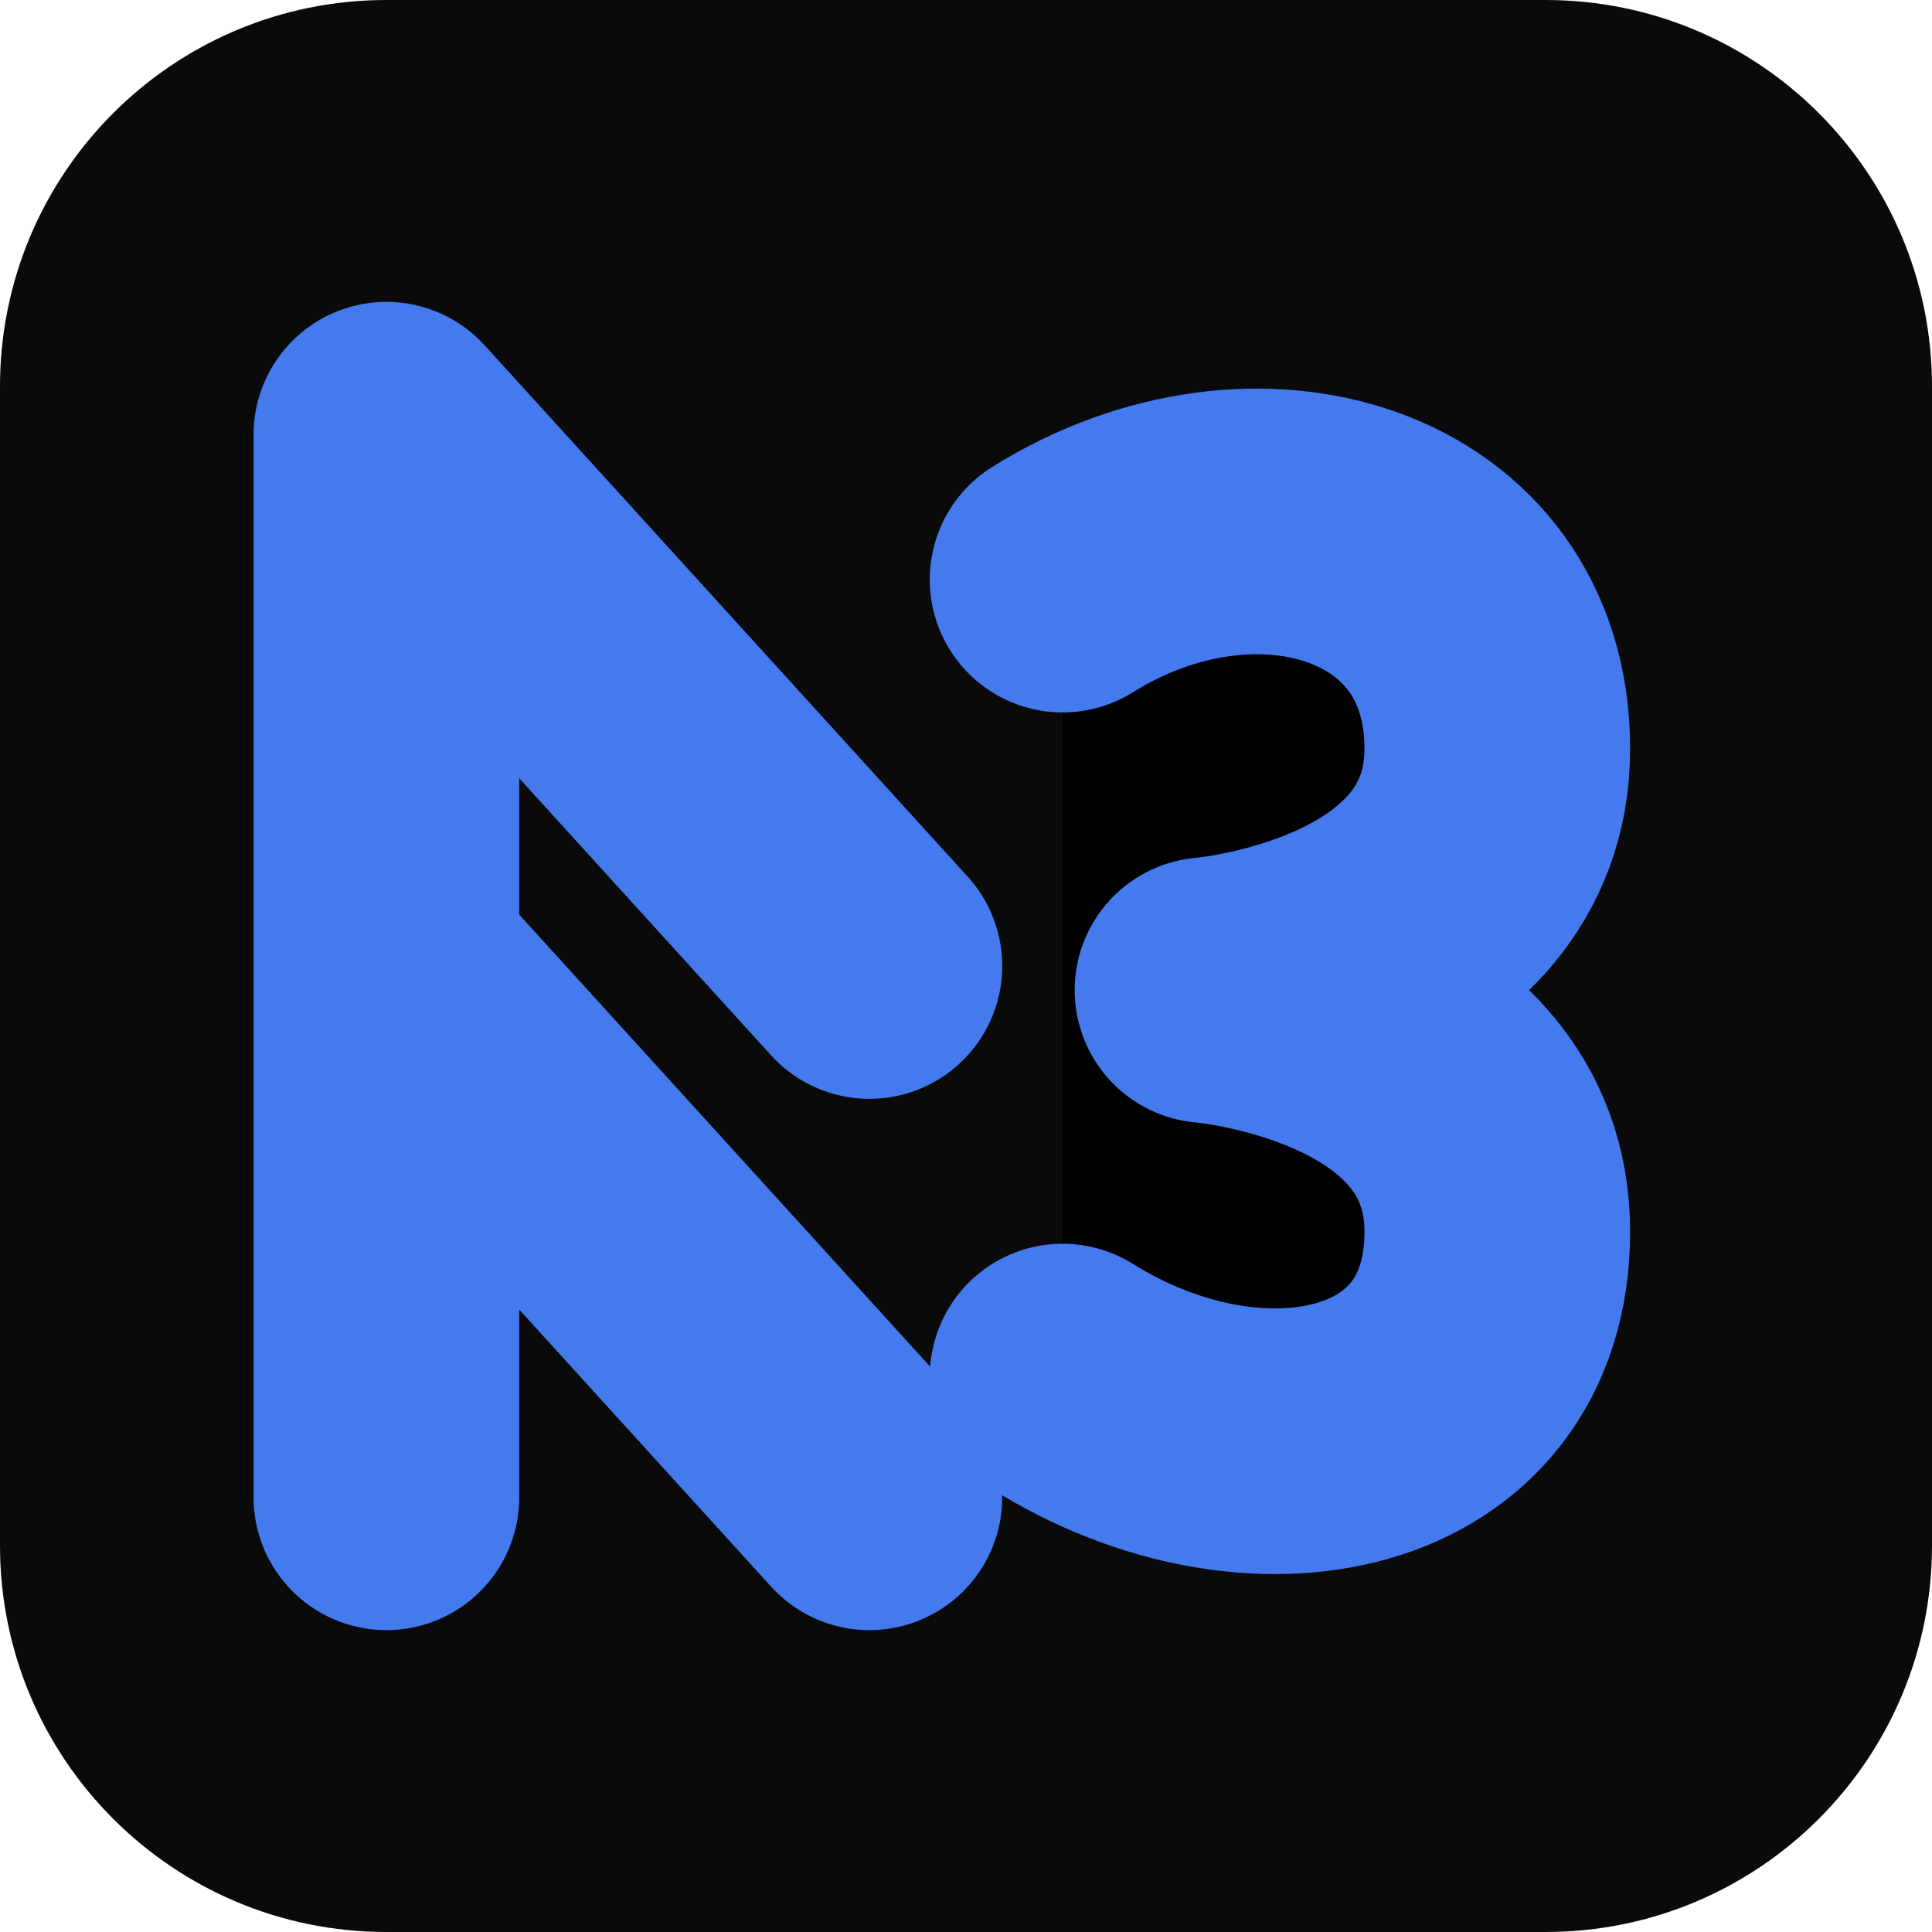
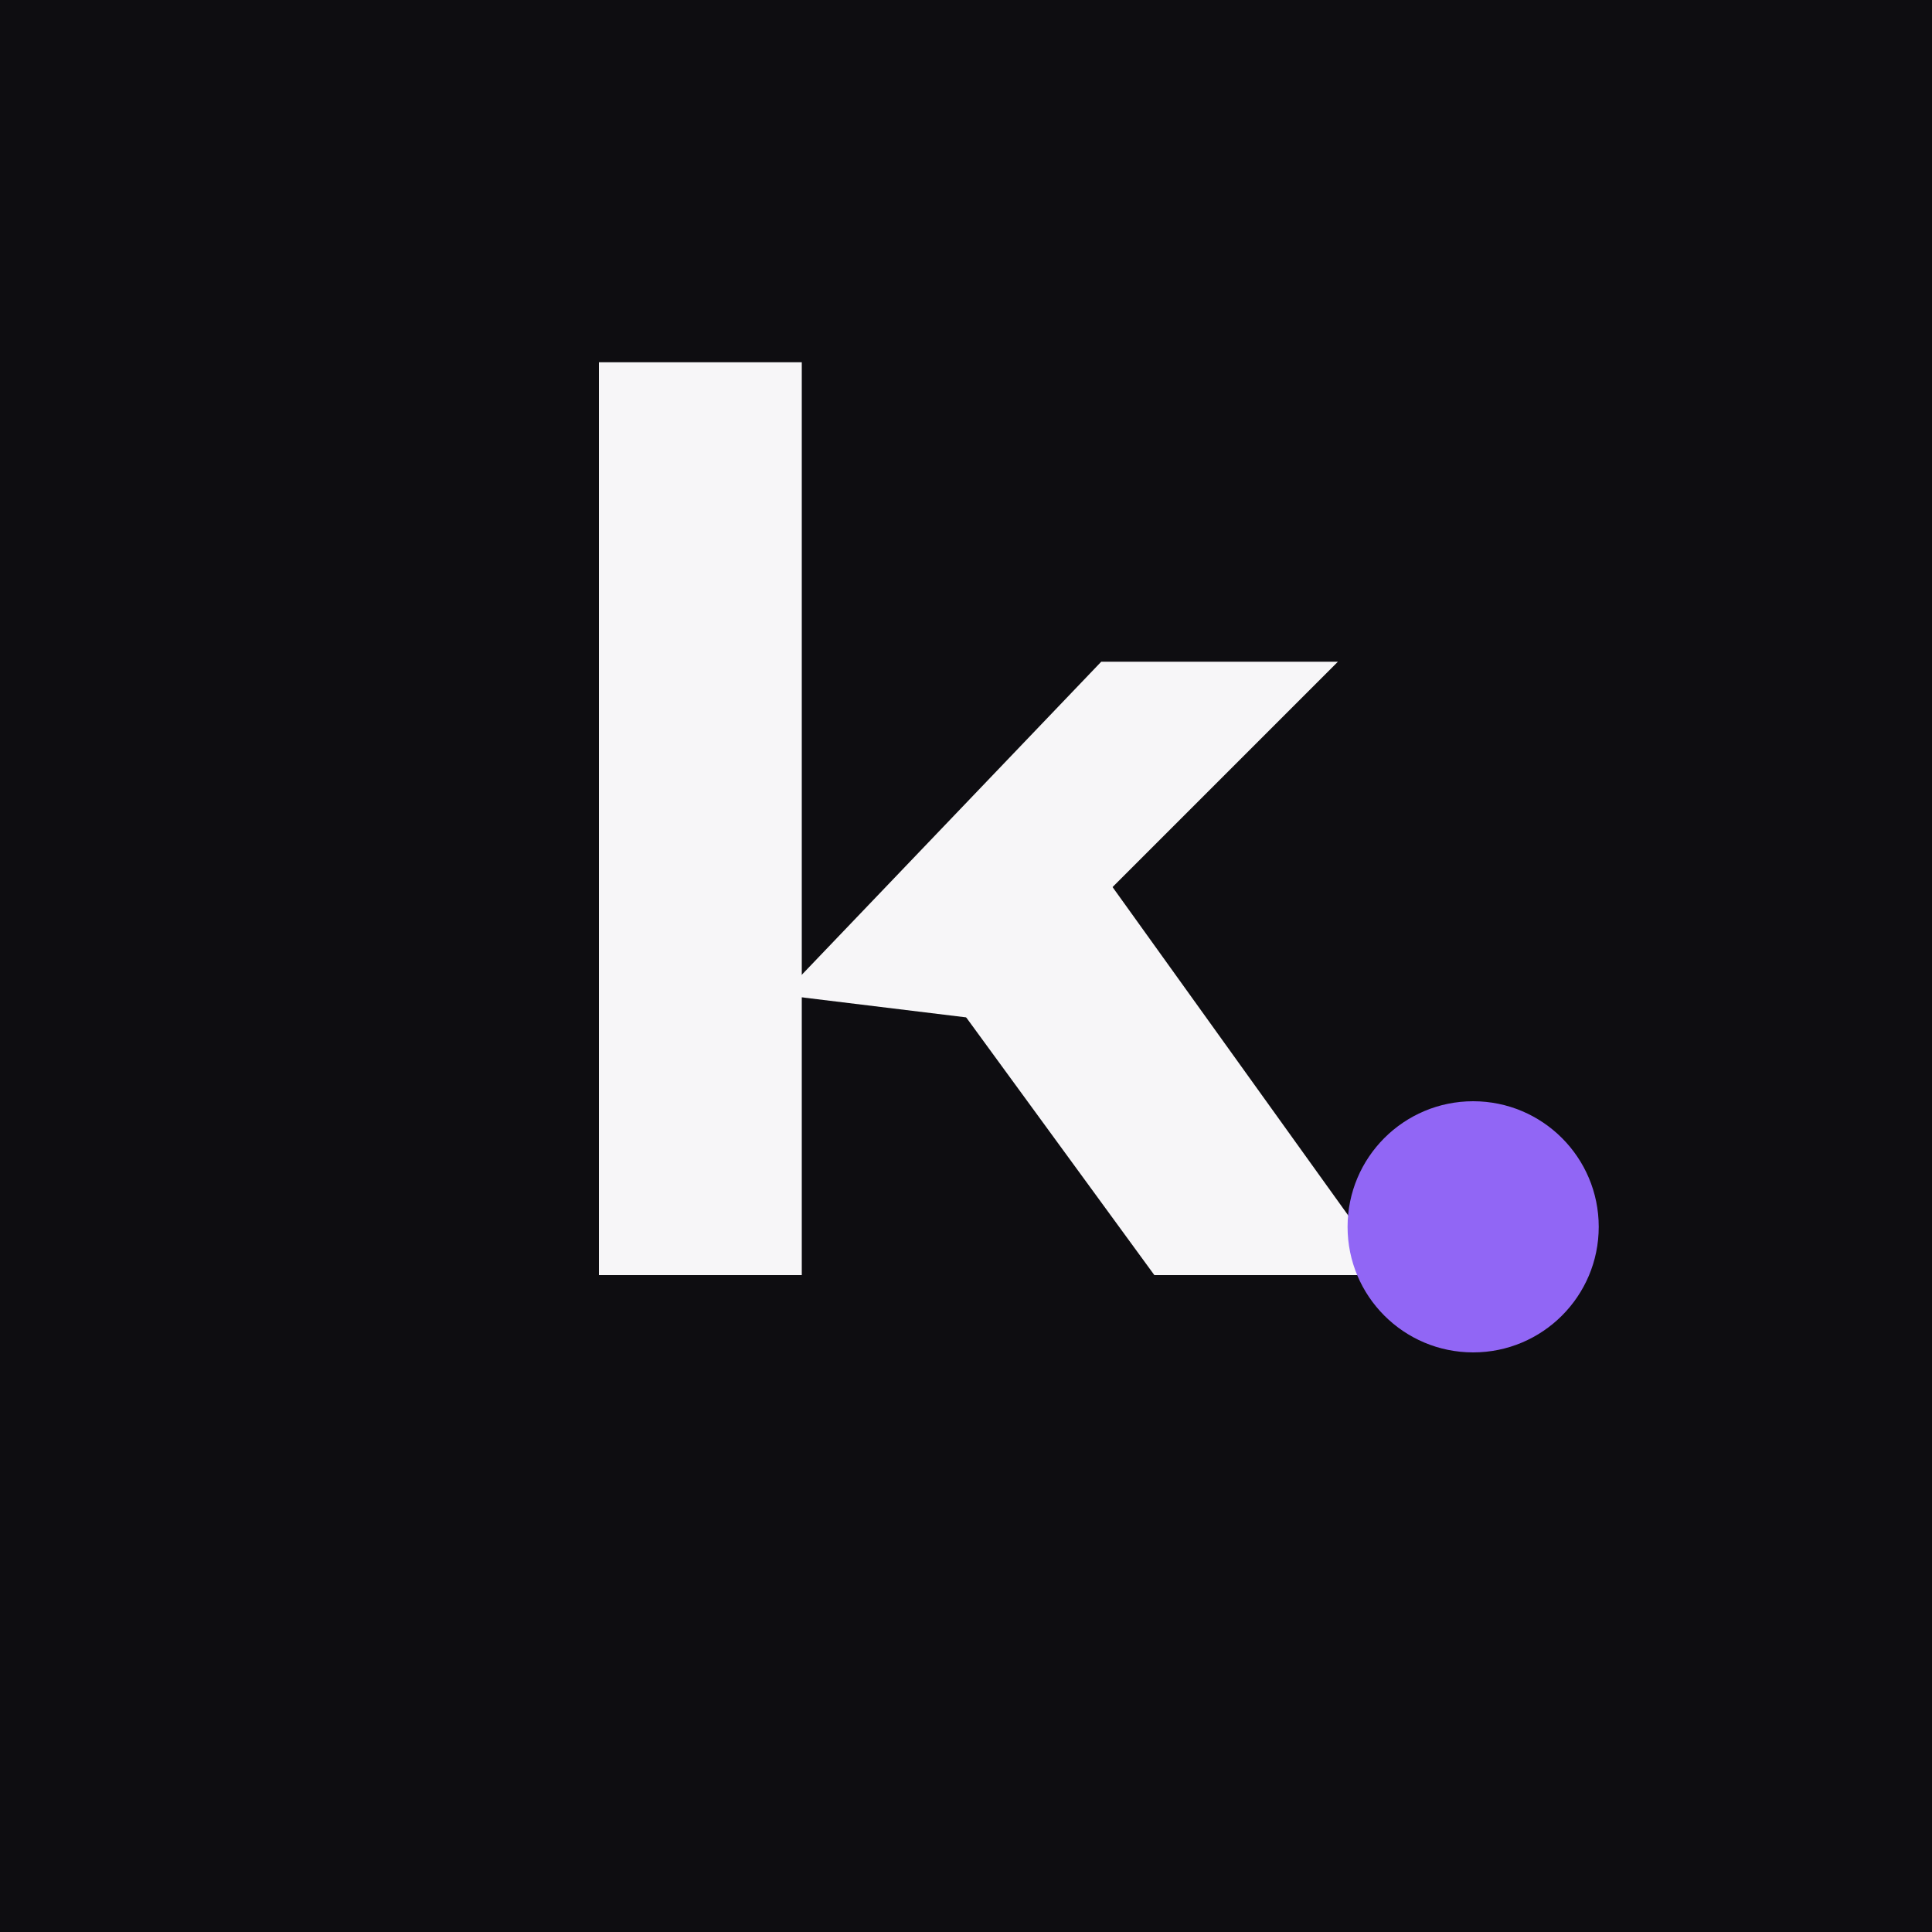
- <svg xmlns="http://www.w3.org/2000/svg" viewBox="0 0 40 40">
-   <rect width="40" height="40" rx="8" fill="#0A0A0A" />
-   <path d="M8 31V9M8 9L18 20M8 20L18 31" stroke="hsl(221 83% 60%)" stroke-width="5.5" stroke-linecap="round" stroke-linejoin="round" />
-   <path d="M22 12c4-2.5 9-1 9 3.5s-6 5-6 5 6 0.5 6 5-5 5.5-9 3" stroke="hsl(221 83% 60%)" stroke-width="5.5" stroke-linecap="round" stroke-linejoin="round" />
+ <svg xmlns="http://www.w3.org/2000/svg" viewBox="0 0 40 40" width="40" height="40">
+   <rect width="40" height="40" fill="hsl(252 12% 6%)" />
+   <g fill="hsl(250 12% 97%)">
+     <path d="M12.4 7.5h4.2v18.9h-4.2z" />
+     <path d="M16.2 20.6l6.6-6.9h4.9l-7.4 7.4z" />
+     <path d="M19.3 20.1l3.4-2.2 6.1 8.5h-4.9z" />
+   </g>
+   <circle cx="30.5" cy="25.4" r="2.6" fill="hsl(258 88% 68%)" />
</svg>
